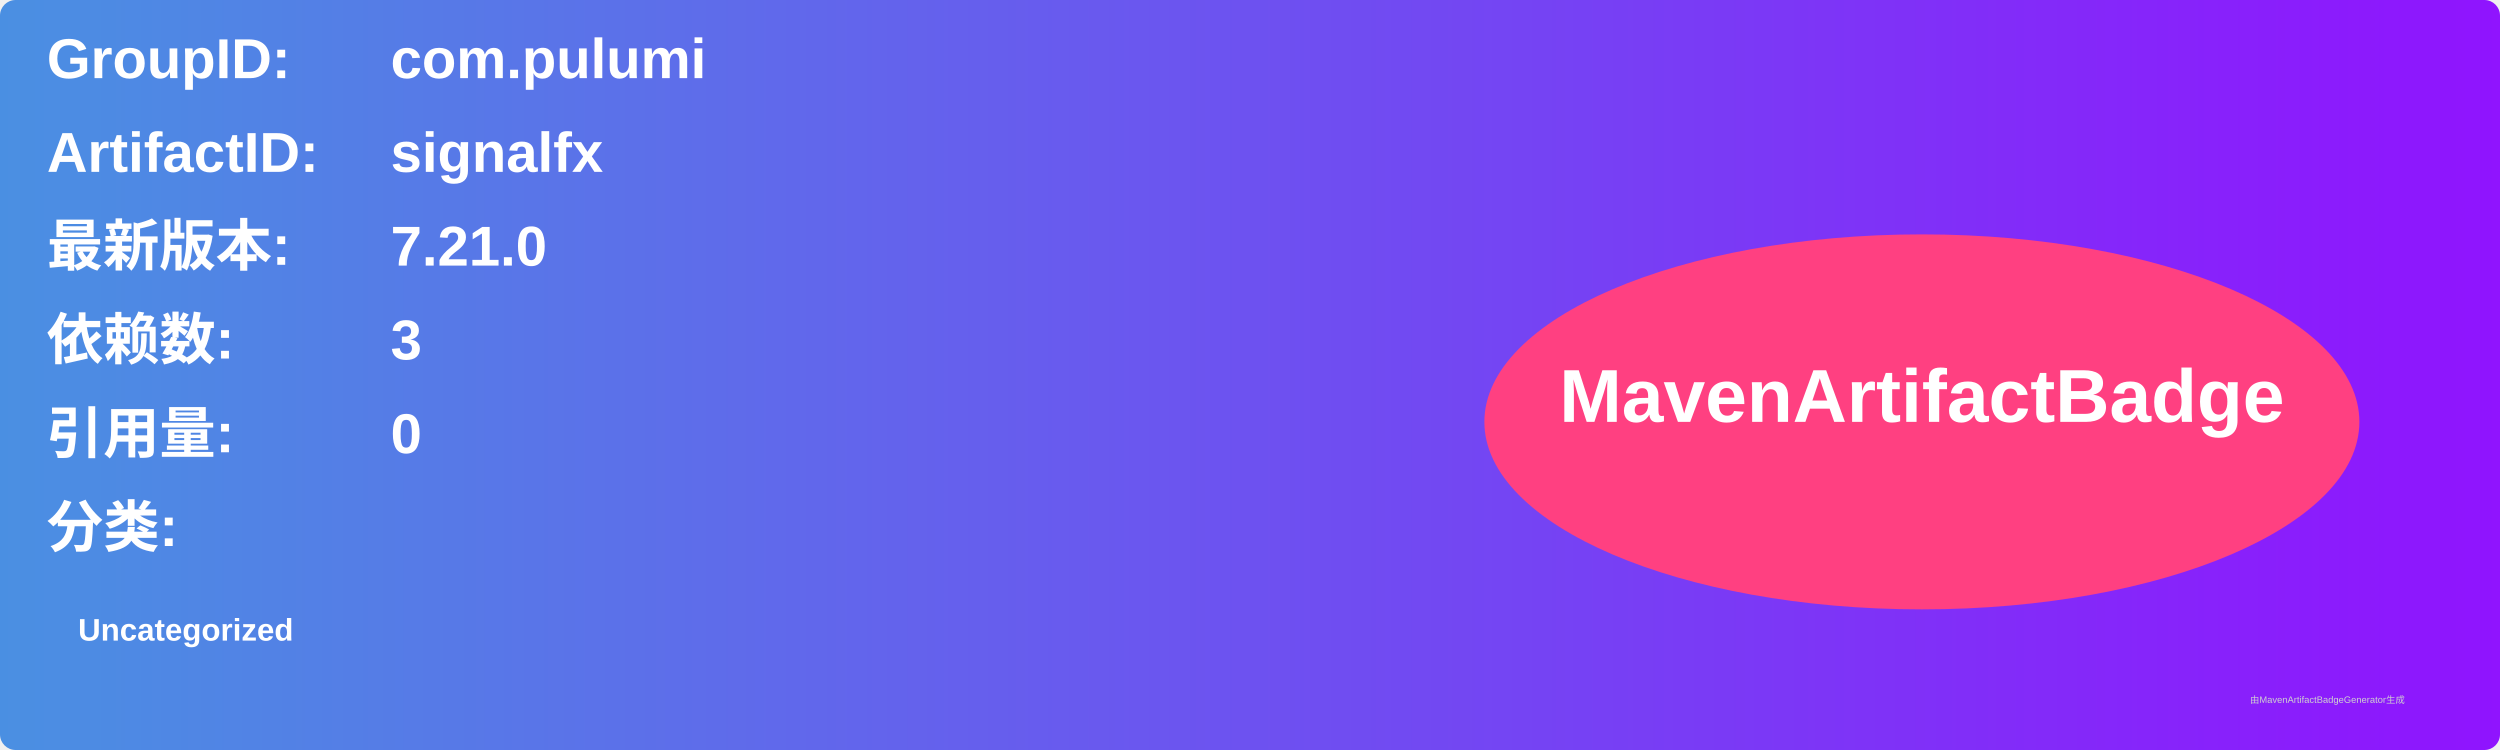
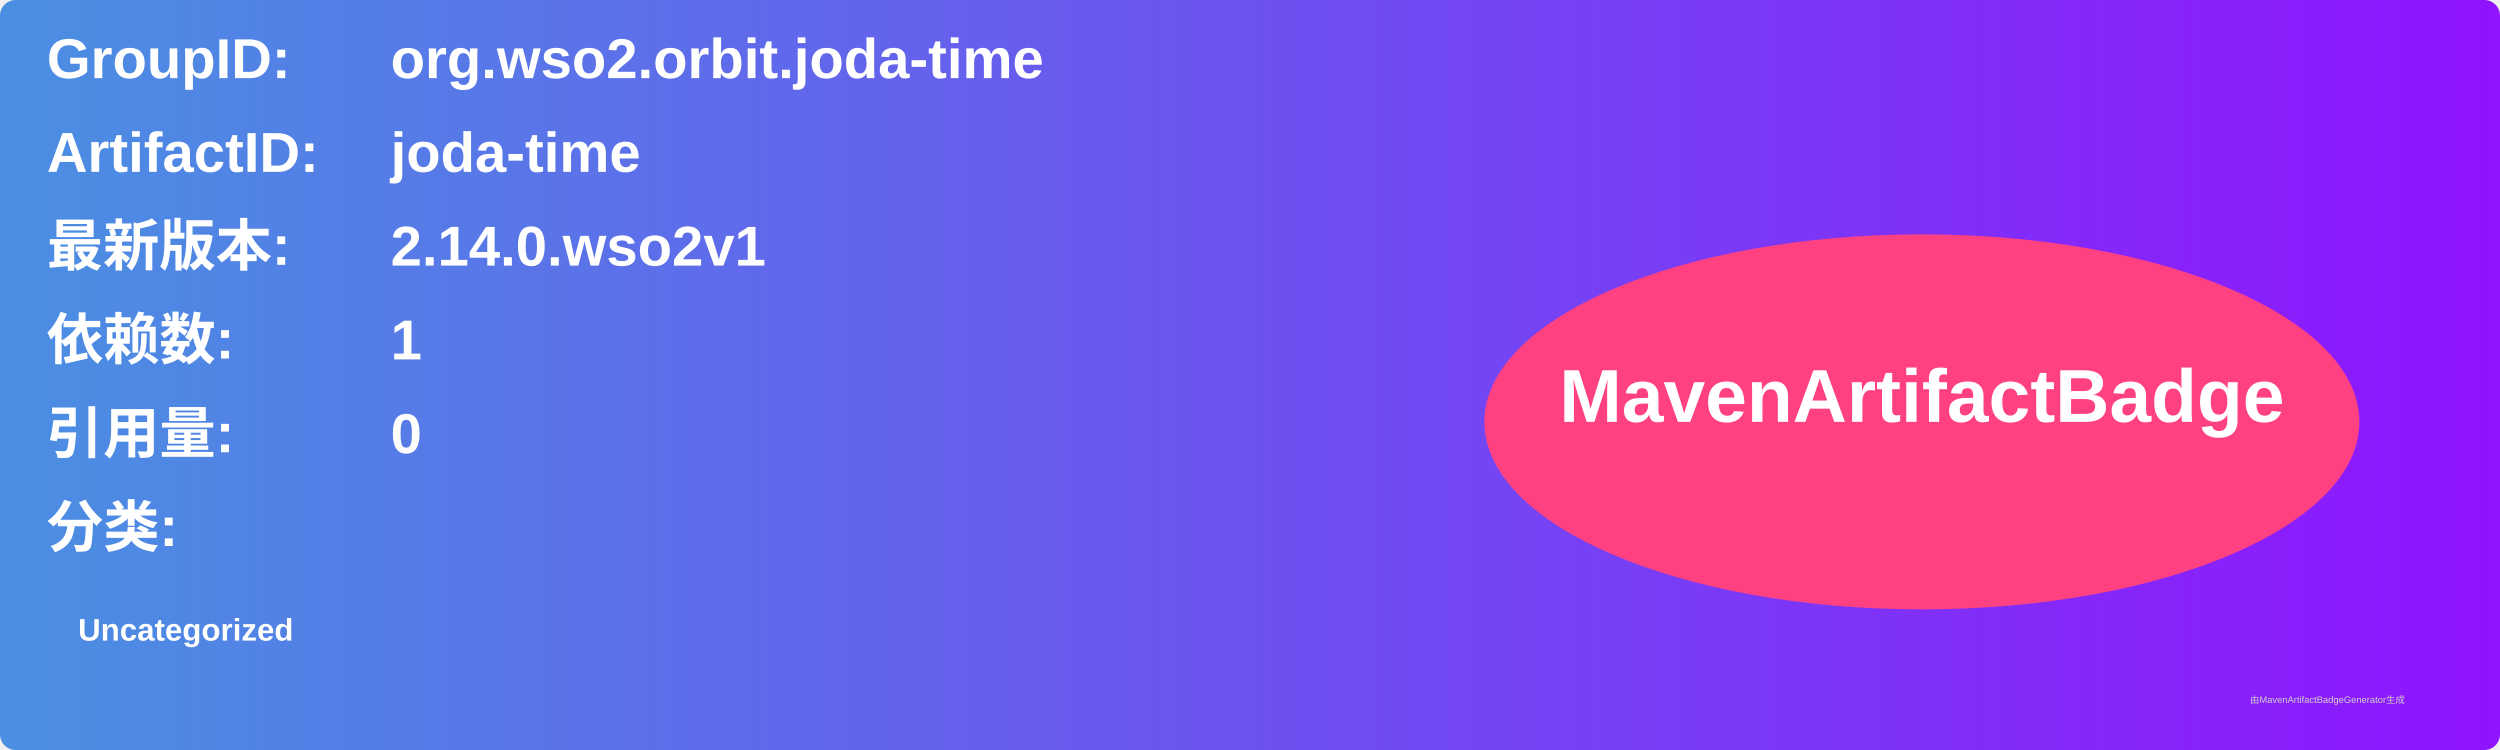
<svg xmlns="http://www.w3.org/2000/svg" width="800" height="240" viewBox="0 0 800 240">
  <linearGradient id="grad" x1="0%" y1="0%" x2="100%" y2="0%">
    <stop offset="0%" stop-color="#4a90e2" />
    <stop offset="100%" stop-color="#9013fe" />
  </linearGradient>
  <rect width="100%" height="100%" rx="5" ry="5" fill="url(#grad)" />
  <g transform="translate(15, 15)">
    <text x="0" y="10" font-family="Arial" font-size="18" fill="white" font-weight="bold" width="260">GroupID:</text>
-     <text x="110" y="10" font-family="Arial" font-size="18" fill="white" font-weight="bold" width="460">com.pulumi</text>
+     <text x="110" y="10" font-family="Arial" font-size="18" fill="white" font-weight="bold" width="460">org.wso2.orbit.joda-time</text>
    <text x="0" y="40" font-family="Arial" font-size="18" fill="white" font-weight="bold" width="260">ArtifactID:</text>
-     <text x="110" y="40" font-family="Arial" font-size="18" fill="white" font-weight="bold" width="460">signalfx</text>
+     <text x="110" y="40" font-family="Arial" font-size="18" fill="white" font-weight="bold" width="460">joda-time</text>
    <text x="0" y="70" font-family="Arial" font-size="18" fill="white" font-weight="bold">最新版本:</text>
    <text x="110" y="70" font-family="Arial" font-size="18" fill="white" font-weight="bold">
-       <tspan font-weight="bold">7.21.0</tspan>
+       <tspan font-weight="bold">2.14.0.wso2v1</tspan>
    </text>
    <text x="0" y="100" font-family="Arial" font-size="18" fill="white" font-weight="bold">依赖数: </text>
    <text x="110" y="100" font-family="Arial" font-size="18" fill="white">
-       <tspan font-weight="bold">3</tspan>
+       <tspan font-weight="bold">1</tspan>
    </text>
    <text x="0" y="130" font-family="Arial" font-size="18" fill="white" font-weight="bold">引用量: </text>
    <text x="110" y="130" font-family="Arial" font-size="18" fill="white">
      <tspan font-weight="bold">0</tspan>
    </text>
    <text x="0" y="160" font-family="Arial" font-size="18" fill="white" font-weight="bold">分类:</text>
    <text x="10" y="190" font-family="Arial" font-size="10" fill="white">
      <tspan font-weight="bold">Uncategorized</tspan>
    </text>
    <ellipse cx="600" cy="120" rx="140" ry="60" fill="#ff4081" />
    <text x="600" y="120" text-anchor="middle" font-family="Arial" font-size="24" fill="white" font-weight="bold">MavenArtifactBadge</text>
  </g>
  <text x="720" y="225" font-family="Arial" font-size="3" fill="#d0d0d0">由MavenArtifactBadgeGenerator生成</text>
</svg>
